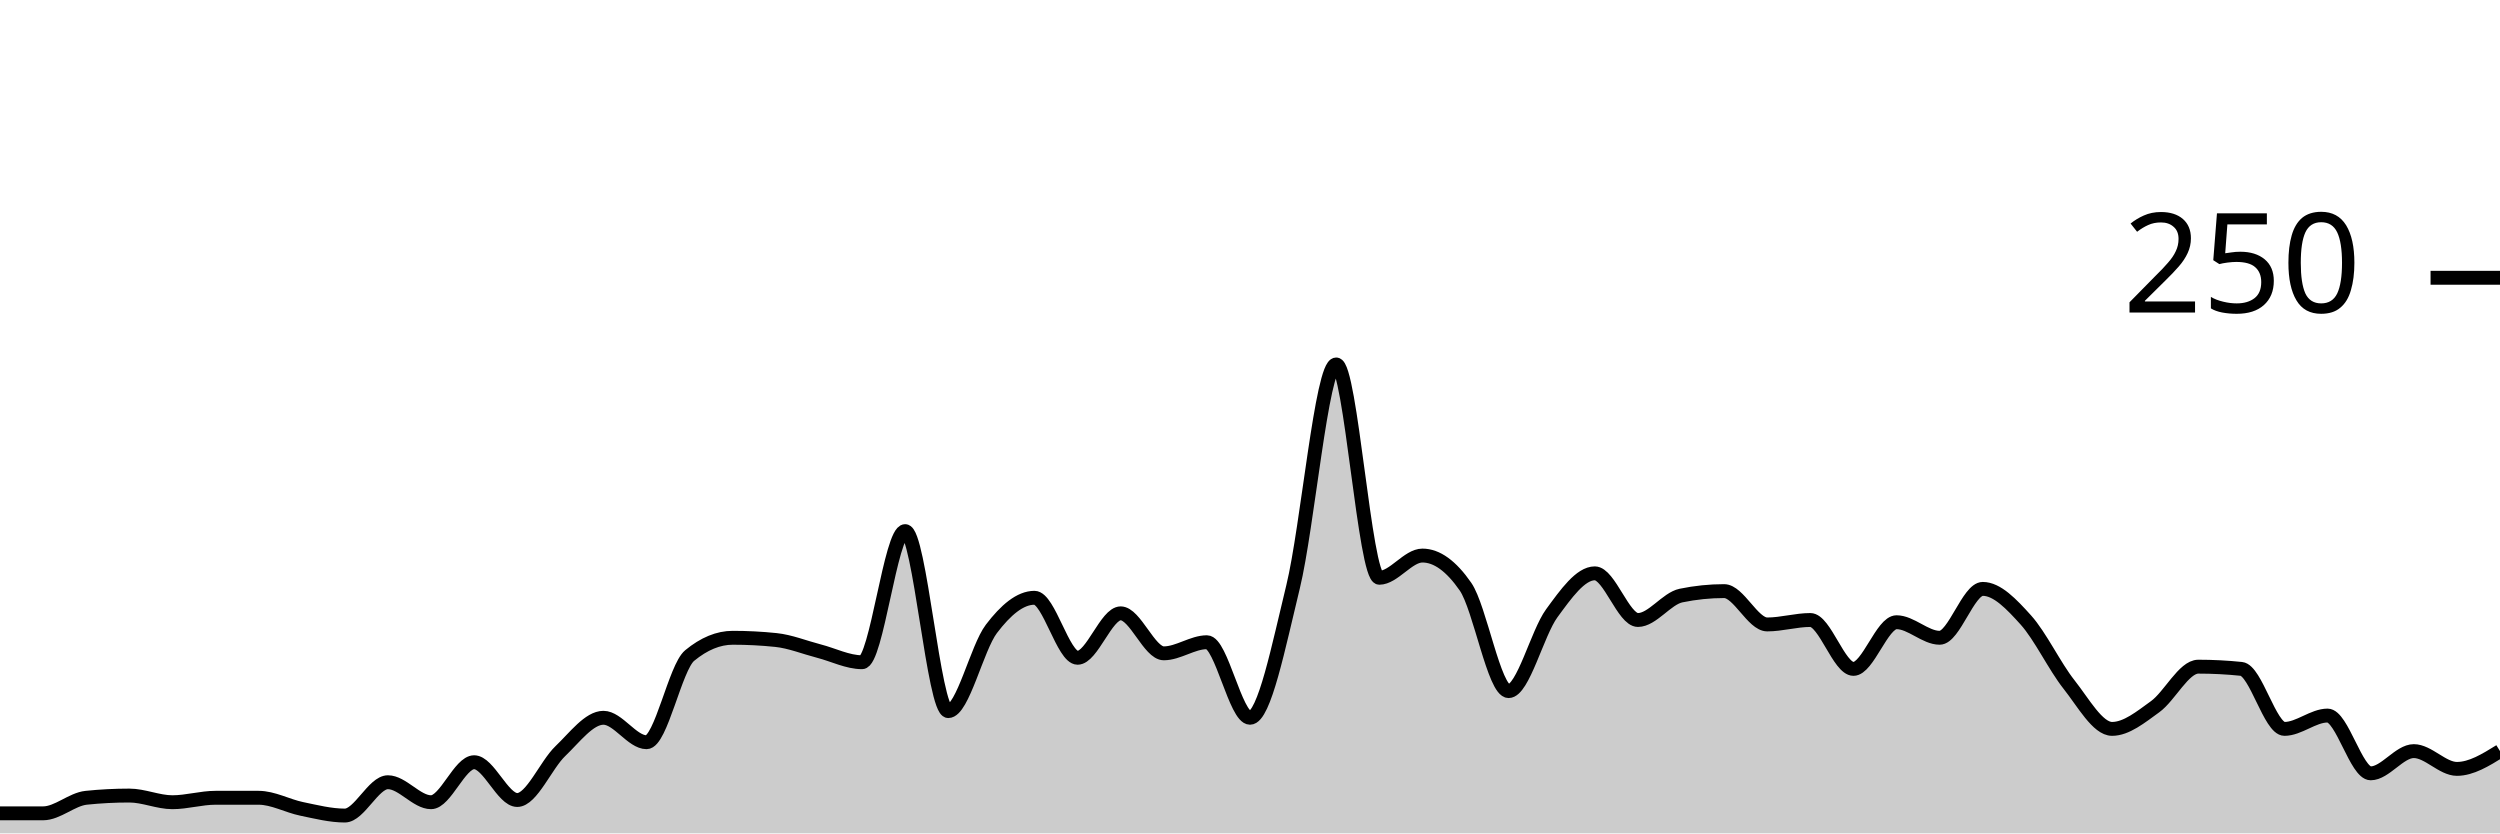
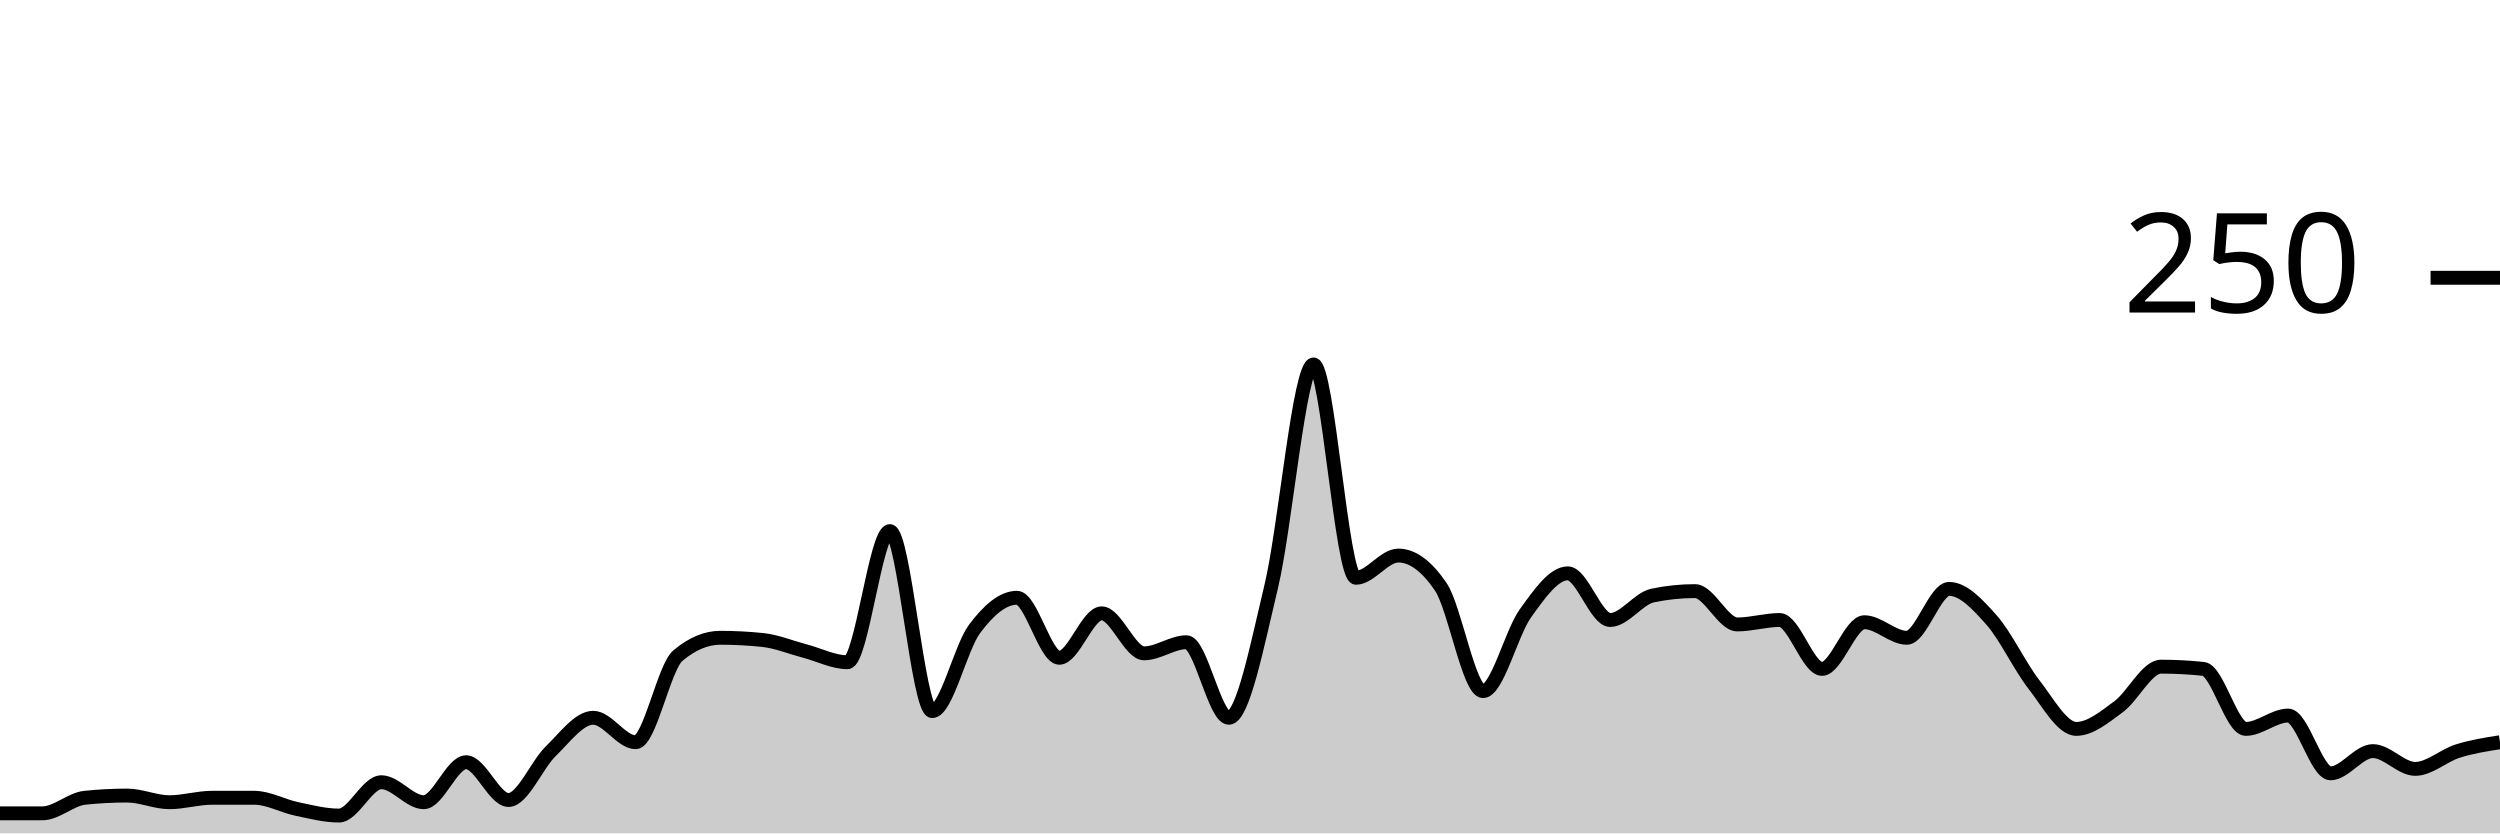
<svg xmlns="http://www.w3.org/2000/svg" viewBox="0 0 180 60">
  <g transform="translate(0,20)">
-     <path class="area" fill="rgba(0, 0, 0, 0.2)" d="M0,38.56C1.034,38.56,2.069,38.56,3.103,38.56C4.138,38.56,5.172,37.547,6.207,37.44C7.241,37.333,8.276,37.28,9.31,37.28C10.345,37.28,11.379,37.76,12.414,37.76C13.448,37.76,14.483,37.44,15.517,37.44C16.552,37.44,17.586,37.44,18.621,37.44C19.655,37.44,20.69,38.027,21.724,38.24C22.759,38.453,23.793,38.72,24.828,38.72C25.862,38.72,26.897,36.32,27.931,36.32C28.966,36.32,30,37.76,31.034,37.76C32.069,37.76,33.103,34.88,34.138,34.88C35.172,34.88,36.207,37.6,37.241,37.6C38.276,37.6,39.31,35.067,40.345,34.08C41.379,33.093,42.414,31.68,43.448,31.68C44.483,31.68,45.517,33.44,46.552,33.44C47.586,33.44,48.621,28.053,49.655,27.2C50.69,26.347,51.724,25.92,52.759,25.92C53.793,25.92,54.828,25.973,55.862,26.08C56.897,26.187,57.931,26.613,58.966,26.88C60,27.147,61.034,27.68,62.069,27.68C63.103,27.68,64.138,18.24,65.172,18.24C66.207,18.24,67.241,31.2,68.276,31.2C69.31,31.2,70.345,26.64,71.379,25.28C72.414,23.92,73.448,23.04,74.483,23.04C75.517,23.04,76.552,27.36,77.586,27.36C78.621,27.36,79.655,24.16,80.69,24.16C81.724,24.16,82.759,27.04,83.793,27.04C84.828,27.04,85.862,26.24,86.897,26.24C87.931,26.24,88.966,31.68,90,31.68C91.034,31.68,92.069,26.48,93.103,22.24C94.138,18,95.172,6.24,96.207,6.24C97.241,6.24,98.276,21.6,99.31,21.6C100.345,21.6,101.379,20,102.414,20C103.448,20,104.483,20.747,105.517,22.24C106.552,23.733,107.586,29.76,108.621,29.76C109.655,29.76,110.69,25.573,111.724,24.16C112.759,22.747,113.793,21.28,114.828,21.28C115.862,21.28,116.897,24.64,117.931,24.64C118.966,24.64,120,23.093,121.034,22.88C122.069,22.667,123.103,22.56,124.138,22.56C125.172,22.56,126.207,24.96,127.241,24.96C128.276,24.96,129.31,24.64,130.345,24.64C131.379,24.64,132.414,28.16,133.448,28.16C134.483,28.16,135.517,24.8,136.552,24.8C137.586,24.8,138.621,25.92,139.655,25.92C140.69,25.92,141.724,22.4,142.759,22.4C143.793,22.4,144.828,23.493,145.862,24.64C146.897,25.787,147.931,27.973,148.966,29.28C150,30.587,151.034,32.48,152.069,32.48C153.103,32.48,154.138,31.627,155.172,30.88C156.207,30.133,157.241,28,158.276,28C159.31,28,160.345,28.053,161.379,28.16C162.414,28.267,163.448,32.48,164.483,32.48C165.517,32.48,166.552,31.52,167.586,31.52C168.621,31.52,169.655,35.68,170.69,35.68C171.724,35.68,172.759,34.08,173.793,34.08C174.828,34.08,175.862,35.36,176.897,35.36C177.931,35.36,178.966,34.72,180,34.08L180,40C178.966,40,177.931,40,176.897,40C175.862,40,174.828,40,173.793,40C172.759,40,171.724,40,170.69,40C169.655,40,168.621,40,167.586,40C166.552,40,165.517,40,164.483,40C163.448,40,162.414,40,161.379,40C160.345,40,159.31,40,158.276,40C157.241,40,156.207,40,155.172,40C154.138,40,153.103,40,152.069,40C151.034,40,150,40,148.966,40C147.931,40,146.897,40,145.862,40C144.828,40,143.793,40,142.759,40C141.724,40,140.69,40,139.655,40C138.621,40,137.586,40,136.552,40C135.517,40,134.483,40,133.448,40C132.414,40,131.379,40,130.345,40C129.31,40,128.276,40,127.241,40C126.207,40,125.172,40,124.138,40C123.103,40,122.069,40,121.034,40C120,40,118.966,40,117.931,40C116.897,40,115.862,40,114.828,40C113.793,40,112.759,40,111.724,40C110.69,40,109.655,40,108.621,40C107.586,40,106.552,40,105.517,40C104.483,40,103.448,40,102.414,40C101.379,40,100.345,40,99.31,40C98.276,40,97.241,40,96.207,40C95.172,40,94.138,40,93.103,40C92.069,40,91.034,40,90,40C88.966,40,87.931,40,86.897,40C85.862,40,84.828,40,83.793,40C82.759,40,81.724,40,80.69,40C79.655,40,78.621,40,77.586,40C76.552,40,75.517,40,74.483,40C73.448,40,72.414,40,71.379,40C70.345,40,69.31,40,68.276,40C67.241,40,66.207,40,65.172,40C64.138,40,63.103,40,62.069,40C61.034,40,60,40,58.966,40C57.931,40,56.897,40,55.862,40C54.828,40,53.793,40,52.759,40C51.724,40,50.69,40,49.655,40C48.621,40,47.586,40,46.552,40C45.517,40,44.483,40,43.448,40C42.414,40,41.379,40,40.345,40C39.31,40,38.276,40,37.241,40C36.207,40,35.172,40,34.138,40C33.103,40,32.069,40,31.034,40C30,40,28.966,40,27.931,40C26.897,40,25.862,40,24.828,40C23.793,40,22.759,40,21.724,40C20.69,40,19.655,40,18.621,40C17.586,40,16.552,40,15.517,40C14.483,40,13.448,40,12.414,40C11.379,40,10.345,40,9.31,40C8.276,40,7.241,40,6.207,40C5.172,40,4.138,40,3.103,40C2.069,40,1.034,40,0,40Z" />
-     <path class="line" stroke="black" fill="none" d="M0,38.56C1.034,38.56,2.069,38.56,3.103,38.56C4.138,38.56,5.172,37.547,6.207,37.44C7.241,37.333,8.276,37.28,9.31,37.28C10.345,37.28,11.379,37.76,12.414,37.76C13.448,37.76,14.483,37.44,15.517,37.44C16.552,37.44,17.586,37.44,18.621,37.44C19.655,37.44,20.69,38.027,21.724,38.24C22.759,38.453,23.793,38.72,24.828,38.72C25.862,38.72,26.897,36.32,27.931,36.32C28.966,36.32,30,37.76,31.034,37.76C32.069,37.76,33.103,34.88,34.138,34.88C35.172,34.88,36.207,37.6,37.241,37.6C38.276,37.6,39.31,35.067,40.345,34.08C41.379,33.093,42.414,31.68,43.448,31.68C44.483,31.68,45.517,33.44,46.552,33.44C47.586,33.44,48.621,28.053,49.655,27.2C50.69,26.347,51.724,25.92,52.759,25.92C53.793,25.92,54.828,25.973,55.862,26.08C56.897,26.187,57.931,26.613,58.966,26.88C60,27.147,61.034,27.68,62.069,27.68C63.103,27.68,64.138,18.24,65.172,18.24C66.207,18.24,67.241,31.2,68.276,31.2C69.31,31.2,70.345,26.64,71.379,25.28C72.414,23.92,73.448,23.04,74.483,23.04C75.517,23.04,76.552,27.36,77.586,27.36C78.621,27.36,79.655,24.16,80.69,24.16C81.724,24.16,82.759,27.04,83.793,27.04C84.828,27.04,85.862,26.24,86.897,26.24C87.931,26.24,88.966,31.68,90,31.68C91.034,31.68,92.069,26.48,93.103,22.24C94.138,18,95.172,6.24,96.207,6.24C97.241,6.24,98.276,21.6,99.31,21.6C100.345,21.6,101.379,20,102.414,20C103.448,20,104.483,20.747,105.517,22.24C106.552,23.733,107.586,29.76,108.621,29.76C109.655,29.76,110.69,25.573,111.724,24.16C112.759,22.747,113.793,21.28,114.828,21.28C115.862,21.28,116.897,24.64,117.931,24.64C118.966,24.64,120,23.093,121.034,22.88C122.069,22.667,123.103,22.56,124.138,22.56C125.172,22.56,126.207,24.96,127.241,24.96C128.276,24.96,129.31,24.64,130.345,24.64C131.379,24.64,132.414,28.16,133.448,28.16C134.483,28.16,135.517,24.8,136.552,24.8C137.586,24.8,138.621,25.92,139.655,25.92C140.69,25.92,141.724,22.4,142.759,22.4C143.793,22.4,144.828,23.493,145.862,24.64C146.897,25.787,147.931,27.973,148.966,29.28C150,30.587,151.034,32.48,152.069,32.48C153.103,32.48,154.138,31.627,155.172,30.88C156.207,30.133,157.241,28,158.276,28C159.31,28,160.345,28.053,161.379,28.16C162.414,28.267,163.448,32.48,164.483,32.48C165.517,32.48,166.552,31.52,167.586,31.52C168.621,31.52,169.655,35.68,170.69,35.68C171.724,35.68,172.759,34.08,173.793,34.08C174.828,34.08,175.862,35.36,176.897,35.36C177.931,35.36,178.966,34.72,180,34.08" />
+     <path class="area" fill="rgba(0, 0, 0, 0.2)" d="M0,38.56C1.017,38.56,2.034,38.56,3.051,38.56C4.068,38.56,5.085,37.547,6.102,37.44C7.119,37.333,8.136,37.28,9.153,37.28C10.169,37.28,11.186,37.76,12.203,37.76C13.22,37.76,14.237,37.44,15.254,37.44C16.271,37.44,17.288,37.44,18.305,37.44C19.322,37.44,20.339,38.027,21.356,38.24C22.373,38.453,23.39,38.72,24.407,38.72C25.424,38.72,26.441,36.32,27.458,36.32C28.475,36.32,29.492,37.76,30.508,37.76C31.525,37.76,32.542,34.88,33.559,34.88C34.576,34.88,35.593,37.6,36.61,37.6C37.627,37.6,38.644,35.067,39.661,34.08C40.678,33.093,41.695,31.68,42.712,31.68C43.729,31.68,44.746,33.44,45.763,33.44C46.78,33.44,47.797,28.053,48.814,27.2C49.831,26.347,50.847,25.92,51.864,25.92C52.881,25.92,53.898,25.973,54.915,26.08C55.932,26.187,56.949,26.613,57.966,26.88C58.983,27.147,60,27.68,61.017,27.68C62.034,27.68,63.051,18.24,64.068,18.24C65.085,18.24,66.102,31.2,67.119,31.2C68.136,31.2,69.153,26.64,70.169,25.28C71.186,23.92,72.203,23.04,73.22,23.04C74.237,23.04,75.254,27.36,76.271,27.36C77.288,27.36,78.305,24.16,79.322,24.16C80.339,24.16,81.356,27.04,82.373,27.04C83.39,27.04,84.407,26.24,85.424,26.24C86.441,26.24,87.458,31.68,88.475,31.68C89.492,31.68,90.508,26.48,91.525,22.24C92.542,18,93.559,6.24,94.576,6.24C95.593,6.24,96.61,21.6,97.627,21.6C98.644,21.6,99.661,20,100.678,20C101.695,20,102.712,20.747,103.729,22.24C104.746,23.733,105.763,29.76,106.78,29.76C107.797,29.76,108.814,25.573,109.831,24.16C110.847,22.747,111.864,21.28,112.881,21.28C113.898,21.28,114.915,24.64,115.932,24.64C116.949,24.64,117.966,23.093,118.983,22.88C120,22.667,121.017,22.56,122.034,22.56C123.051,22.56,124.068,24.96,125.085,24.96C126.102,24.96,127.119,24.64,128.136,24.64C129.153,24.64,130.169,28.16,131.186,28.16C132.203,28.16,133.22,24.8,134.237,24.8C135.254,24.8,136.271,25.92,137.288,25.92C138.305,25.92,139.322,22.4,140.339,22.4C141.356,22.4,142.373,23.493,143.39,24.64C144.407,25.787,145.424,27.973,146.441,29.28C147.458,30.587,148.475,32.48,149.492,32.48C150.508,32.48,151.525,31.627,152.542,30.88C153.559,30.133,154.576,28,155.593,28C156.61,28,157.627,28.053,158.644,28.16C159.661,28.267,160.678,32.48,161.695,32.48C162.712,32.48,163.729,31.52,164.746,31.52C165.763,31.52,166.78,35.68,167.797,35.68C168.814,35.68,169.831,34.08,170.847,34.08C171.864,34.08,172.881,35.36,173.898,35.36C174.915,35.36,175.932,34.4,176.949,34.08C177.966,33.76,178.983,33.6,180,33.44L180,40C178.983,40,177.966,40,176.949,40C175.932,40,174.915,40,173.898,40C172.881,40,171.864,40,170.847,40C169.831,40,168.814,40,167.797,40C166.78,40,165.763,40,164.746,40C163.729,40,162.712,40,161.695,40C160.678,40,159.661,40,158.644,40C157.627,40,156.61,40,155.593,40C154.576,40,153.559,40,152.542,40C151.525,40,150.508,40,149.492,40C148.475,40,147.458,40,146.441,40C145.424,40,144.407,40,143.39,40C142.373,40,141.356,40,140.339,40C139.322,40,138.305,40,137.288,40C136.271,40,135.254,40,134.237,40C133.22,40,132.203,40,131.186,40C130.169,40,129.153,40,128.136,40C127.119,40,126.102,40,125.085,40C124.068,40,123.051,40,122.034,40C121.017,40,120,40,118.983,40C117.966,40,116.949,40,115.932,40C114.915,40,113.898,40,112.881,40C111.864,40,110.847,40,109.831,40C108.814,40,107.797,40,106.78,40C105.763,40,104.746,40,103.729,40C102.712,40,101.695,40,100.678,40C99.661,40,98.644,40,97.627,40C96.61,40,95.593,40,94.576,40C93.559,40,92.542,40,91.525,40C90.508,40,89.492,40,88.475,40C87.458,40,86.441,40,85.424,40C84.407,40,83.39,40,82.373,40C81.356,40,80.339,40,79.322,40C78.305,40,77.288,40,76.271,40C75.254,40,74.237,40,73.22,40C72.203,40,71.186,40,70.169,40C69.153,40,68.136,40,67.119,40C66.102,40,65.085,40,64.068,40C63.051,40,62.034,40,61.017,40C60,40,58.983,40,57.966,40C56.949,40,55.932,40,54.915,40C53.898,40,52.881,40,51.864,40C50.847,40,49.831,40,48.814,40C47.797,40,46.78,40,45.763,40C44.746,40,43.729,40,42.712,40C41.695,40,40.678,40,39.661,40C38.644,40,37.627,40,36.61,40C35.593,40,34.576,40,33.559,40C32.542,40,31.525,40,30.508,40C29.492,40,28.475,40,27.458,40C26.441,40,25.424,40,24.407,40C23.39,40,22.373,40,21.356,40C20.339,40,19.322,40,18.305,40C17.288,40,16.271,40,15.254,40C14.237,40,13.22,40,12.203,40C11.186,40,10.169,40,9.153,40C8.136,40,7.119,40,6.102,40C5.085,40,4.068,40,3.051,40C2.034,40,1.017,40,0,40Z" />
+     <path class="line" stroke="black" fill="none" d="M0,38.56C1.017,38.56,2.034,38.56,3.051,38.56C4.068,38.56,5.085,37.547,6.102,37.44C7.119,37.333,8.136,37.28,9.153,37.28C10.169,37.28,11.186,37.76,12.203,37.76C13.22,37.76,14.237,37.44,15.254,37.44C16.271,37.44,17.288,37.44,18.305,37.44C19.322,37.44,20.339,38.027,21.356,38.24C22.373,38.453,23.39,38.72,24.407,38.72C25.424,38.72,26.441,36.32,27.458,36.32C28.475,36.32,29.492,37.76,30.508,37.76C31.525,37.76,32.542,34.88,33.559,34.88C34.576,34.88,35.593,37.6,36.61,37.6C37.627,37.6,38.644,35.067,39.661,34.08C40.678,33.093,41.695,31.68,42.712,31.68C43.729,31.68,44.746,33.44,45.763,33.44C46.78,33.44,47.797,28.053,48.814,27.2C49.831,26.347,50.847,25.92,51.864,25.92C52.881,25.92,53.898,25.973,54.915,26.08C55.932,26.187,56.949,26.613,57.966,26.88C58.983,27.147,60,27.68,61.017,27.68C62.034,27.68,63.051,18.24,64.068,18.24C65.085,18.24,66.102,31.2,67.119,31.2C68.136,31.2,69.153,26.64,70.169,25.28C71.186,23.92,72.203,23.04,73.22,23.04C74.237,23.04,75.254,27.36,76.271,27.36C77.288,27.36,78.305,24.16,79.322,24.16C80.339,24.16,81.356,27.04,82.373,27.04C83.39,27.04,84.407,26.24,85.424,26.24C86.441,26.24,87.458,31.68,88.475,31.68C89.492,31.68,90.508,26.48,91.525,22.24C92.542,18,93.559,6.24,94.576,6.24C95.593,6.24,96.61,21.6,97.627,21.6C98.644,21.6,99.661,20,100.678,20C101.695,20,102.712,20.747,103.729,22.24C104.746,23.733,105.763,29.76,106.78,29.76C107.797,29.76,108.814,25.573,109.831,24.16C110.847,22.747,111.864,21.28,112.881,21.28C113.898,21.28,114.915,24.64,115.932,24.64C116.949,24.64,117.966,23.093,118.983,22.88C120,22.667,121.017,22.56,122.034,22.56C123.051,22.56,124.068,24.96,125.085,24.96C126.102,24.96,127.119,24.64,128.136,24.64C129.153,24.64,130.169,28.16,131.186,28.16C132.203,28.16,133.22,24.8,134.237,24.8C135.254,24.8,136.271,25.92,137.288,25.92C138.305,25.92,139.322,22.4,140.339,22.4C141.356,22.4,142.373,23.493,143.39,24.64C144.407,25.787,145.424,27.973,146.441,29.28C147.458,30.587,148.475,32.48,149.492,32.48C150.508,32.48,151.525,31.627,152.542,30.88C153.559,30.133,154.576,28,155.593,28C156.61,28,157.627,28.053,158.644,28.16C159.661,28.267,160.678,32.48,161.695,32.48C162.712,32.48,163.729,31.52,164.746,31.52C165.763,31.52,166.78,35.68,167.797,35.68C168.814,35.68,169.831,34.08,170.847,34.08C171.864,34.08,172.881,35.36,173.898,35.36C174.915,35.36,175.932,34.4,176.949,34.08C177.966,33.76,178.983,33.6,180,33.44" />
    <path class="axis-ceiling" stroke-width="1" stroke="black" fill="none" d="M175,0L180,0" />
    <text class="axis-ceiling-label" font-family="sans-serif" text-anchor="end" font-size="10px" x="170" y="2.5">250</text>
  </g>
</svg>
